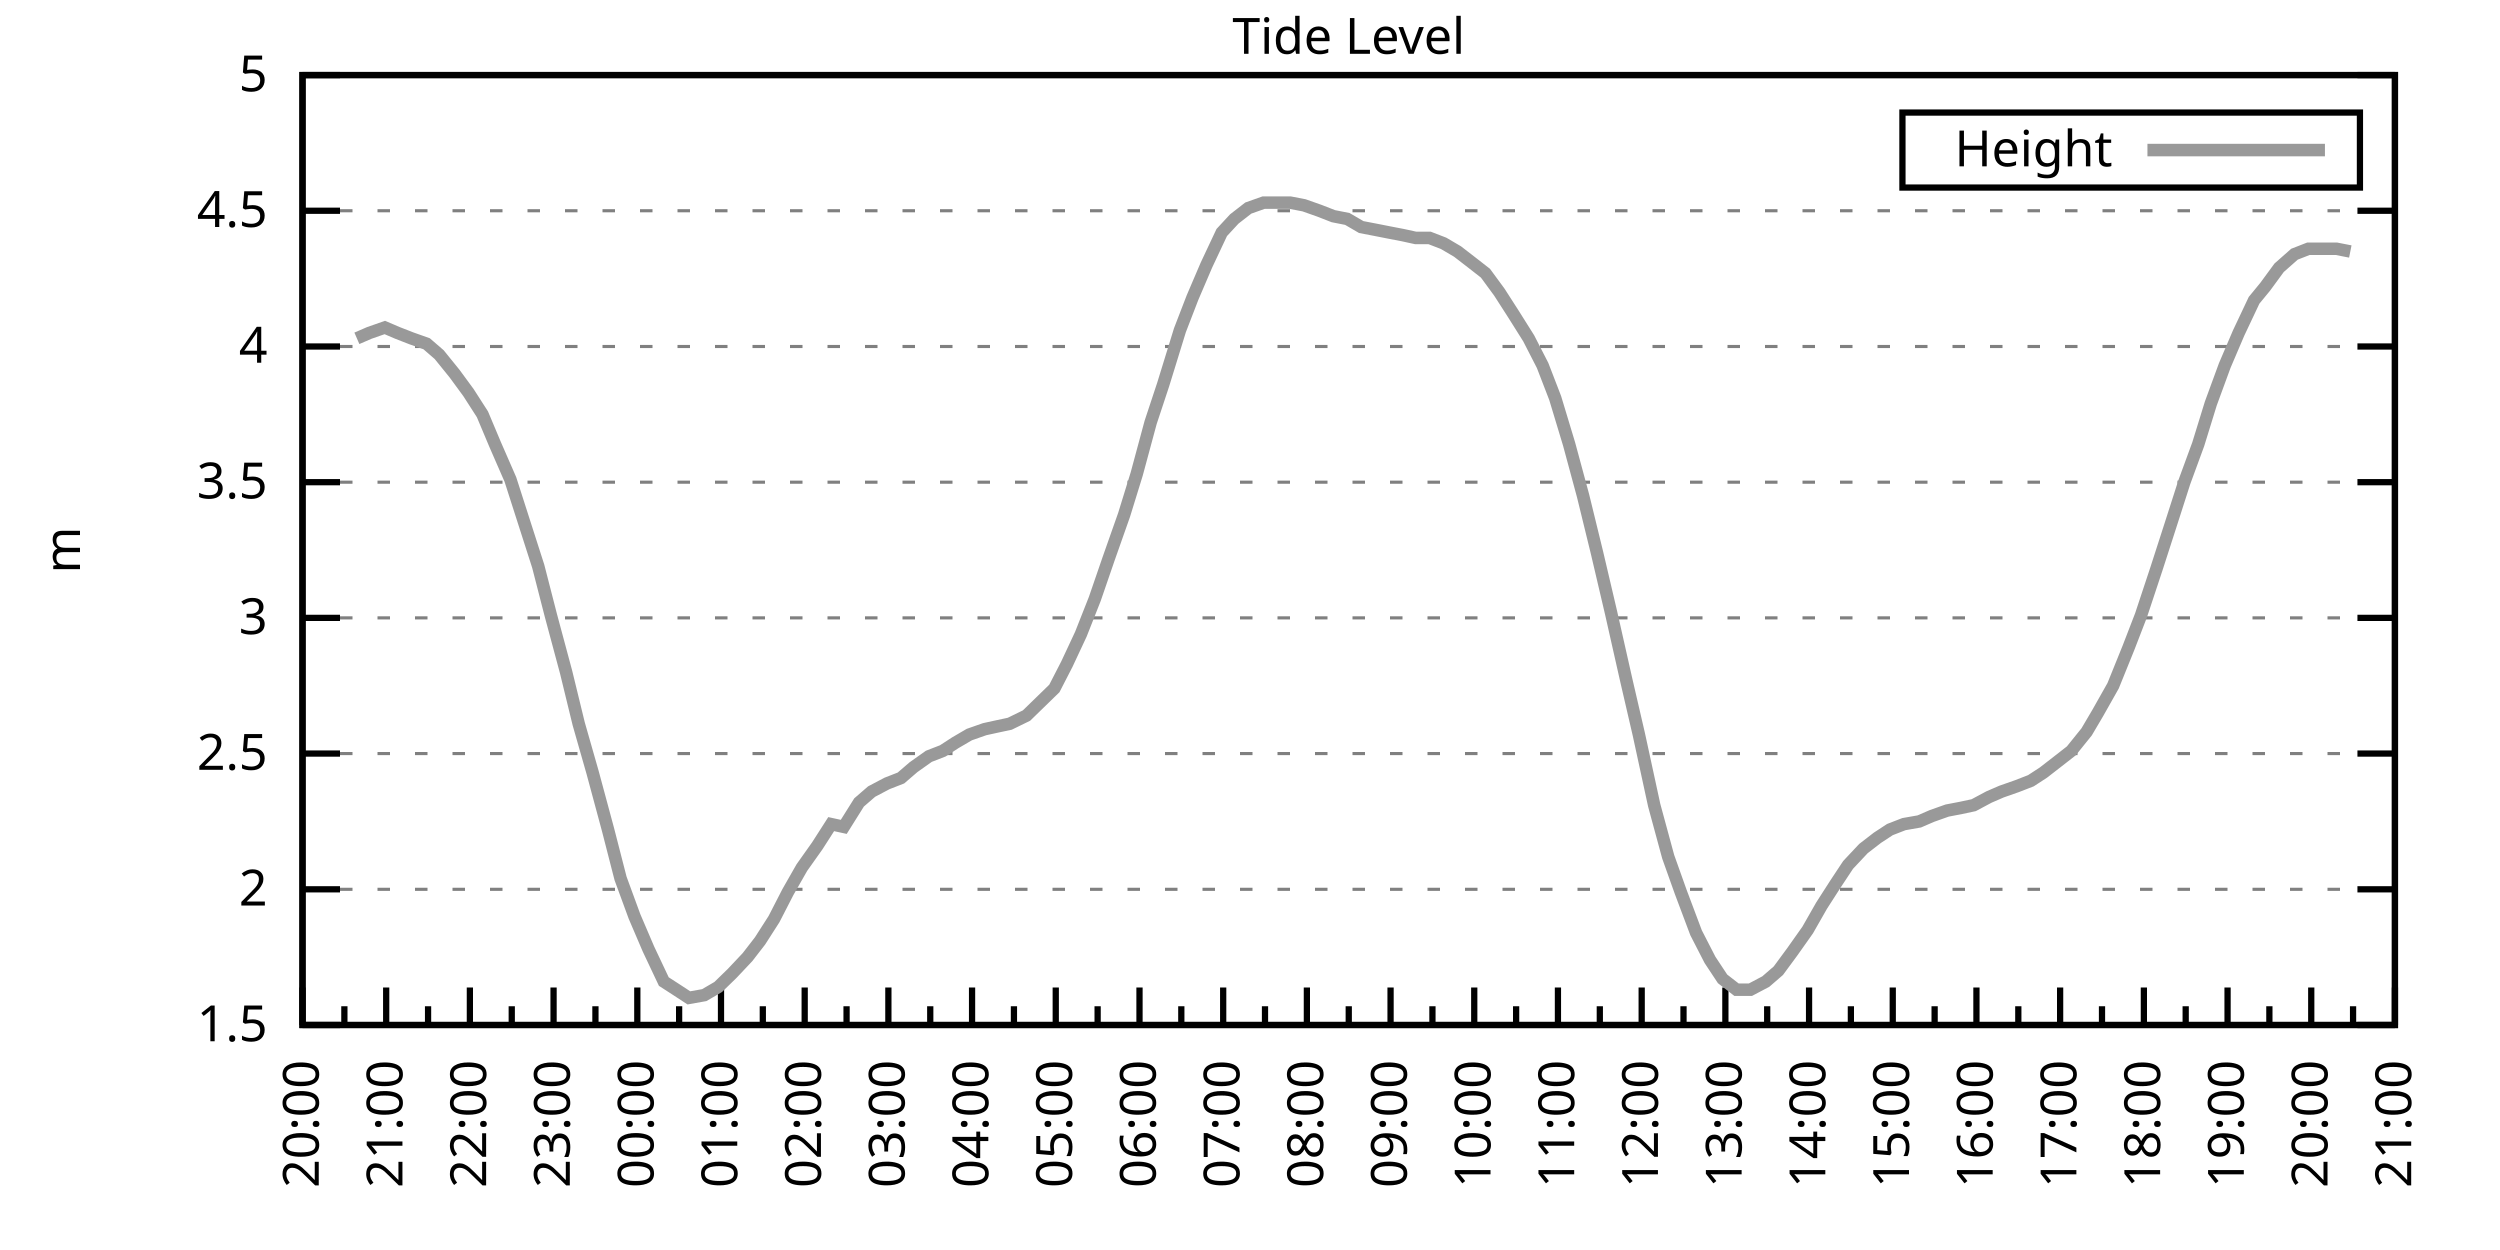
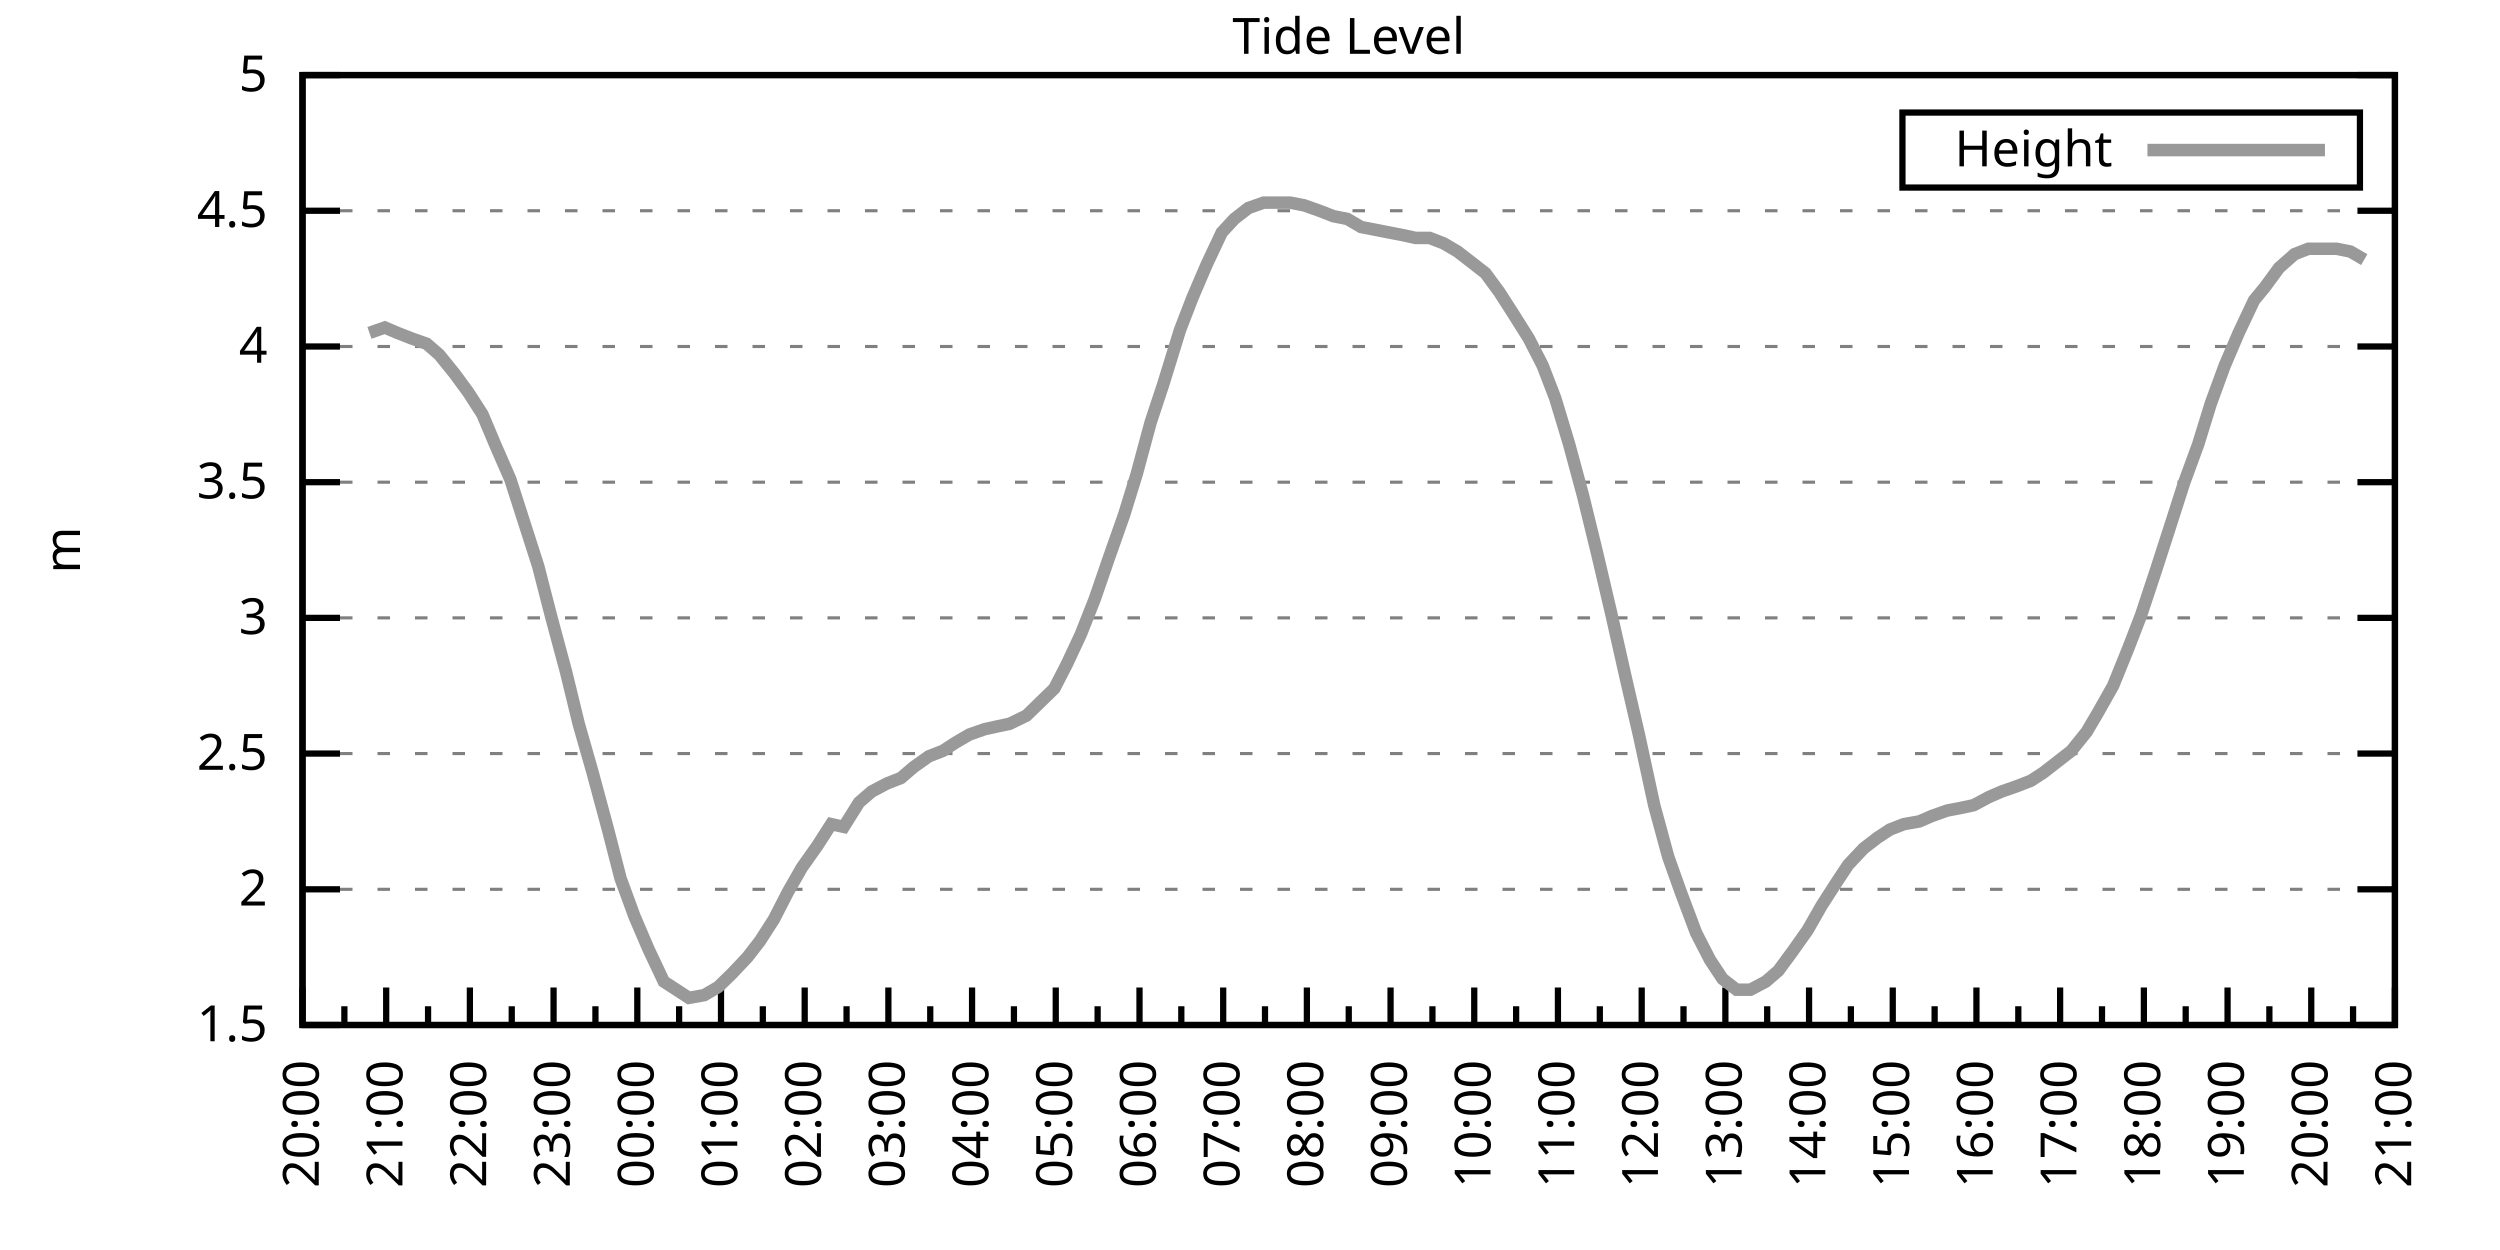
<svg xmlns="http://www.w3.org/2000/svg" xmlns:xlink="http://www.w3.org/1999/xlink" width="400" height="200" viewBox="0 0 400 200">
  <g id="gnuplot_canvas">
    <rect x="0" y="0" width="400" height="200" fill="none" />
    <defs>
      <circle id="gpDot" r="0.5" stroke-width="0.5" stroke="currentColor" />
      <path id="gpPt0" stroke-width="0.333" stroke="currentColor" d="M-1,0 h2 M0,-1 v2" />
      <path id="gpPt1" stroke-width="0.333" stroke="currentColor" d="M-1,-1 L1,1 M1,-1 L-1,1" />
      <path id="gpPt2" stroke-width="0.333" stroke="currentColor" d="M-1,0 L1,0 M0,-1 L0,1 M-1,-1 L1,1 M-1,1 L1,-1" />
      <rect id="gpPt3" stroke-width="0.333" stroke="currentColor" x="-1" y="-1" width="2" height="2" />
      <rect id="gpPt4" stroke-width="0.333" stroke="currentColor" fill="currentColor" x="-1" y="-1" width="2" height="2" />
      <circle id="gpPt5" stroke-width="0.333" stroke="currentColor" cx="0" cy="0" r="1" />
      <use xlink:href="#gpPt5" id="gpPt6" fill="currentColor" stroke="none" />
      <path id="gpPt7" stroke-width="0.333" stroke="currentColor" d="M0,-1.33 L-1.33,0.67 L1.33,0.67 z" />
      <use xlink:href="#gpPt7" id="gpPt8" fill="currentColor" stroke="none" />
      <use xlink:href="#gpPt7" id="gpPt9" stroke="currentColor" transform="rotate(180)" />
      <use xlink:href="#gpPt9" id="gpPt10" fill="currentColor" stroke="none" />
      <use xlink:href="#gpPt3" id="gpPt11" stroke="currentColor" transform="rotate(45)" />
      <use xlink:href="#gpPt11" id="gpPt12" fill="currentColor" stroke="none" />
      <path id="gpPt13" stroke-width="0.333" stroke="currentColor" d="M0,1.330 L1.265,0.411 L0.782,-1.067 L-0.782,-1.076 L-1.265,0.411 z" />
      <use xlink:href="#gpPt13" id="gpPt14" fill="currentColor" stroke="none" />
      <filter id="textbox" filterUnits="objectBoundingBox" x="0" y="0" height="1" width="1">
        <feFlood flood-color="white" flood-opacity="1" result="bgnd" />
        <feComposite in="SourceGraphic" in2="bgnd" operator="atop" />
      </filter>
      <filter id="greybox" filterUnits="objectBoundingBox" x="0" y="0" height="1" width="1">
        <feFlood flood-color="lightgrey" flood-opacity="1" result="grey" />
        <feComposite in="SourceGraphic" in2="grey" operator="atop" />
      </filter>
    </defs>
    <g fill="none" color="white" stroke="currentColor" stroke-width="1.00" stroke-linecap="butt" stroke-linejoin="miter">
</g>
    <g fill="none" color="black" stroke="currentColor" stroke-width="1.00" stroke-linecap="butt" stroke-linejoin="miter">
      <g stroke="none" shape-rendering="crispEdges">
        <polygon fill="rgb(255, 255, 255)" points="48.40,164.00 383.18,164.00 383.18,12.02 48.40,12.02 " />
      </g>
    </g>
    <g fill="none" color="black" stroke="currentColor" stroke-width="1.00" stroke-linecap="butt" stroke-linejoin="miter">
</g>
    <g fill="none" color="black" stroke="black" stroke-width="0.50" stroke-linecap="butt" stroke-linejoin="miter">
</g>
    <g fill="none" color="gray" stroke="currentColor" stroke-width="0.50" stroke-linecap="butt" stroke-linejoin="miter">
      <path stroke="gray" stroke-dasharray="2,4" class="gridline" d="M48.40,164.00 L383.19,164.00  " />
    </g>
    <g fill="none" color="gray" stroke="gray" stroke-width="1.00" stroke-linecap="butt" stroke-linejoin="miter">
</g>
    <g fill="none" color="black" stroke="currentColor" stroke-width="1.00" stroke-linecap="butt" stroke-linejoin="miter">
      <path stroke="black" d="M48.40,164.00 L54.40,164.00 M383.19,164.00 L377.19,164.00  " />
      <g transform="translate(42.80,166.60)" stroke="none" fill="black" font-family="Sans" font-size="8.00" text-anchor="end">
        <text>
          <tspan font-family="Sans"> 1.5</tspan>
        </text>
      </g>
    </g>
    <g fill="none" color="black" stroke="currentColor" stroke-width="1.00" stroke-linecap="butt" stroke-linejoin="miter">
</g>
    <g fill="none" color="black" stroke="black" stroke-width="0.50" stroke-linecap="butt" stroke-linejoin="miter">
</g>
    <g fill="none" color="gray" stroke="currentColor" stroke-width="0.50" stroke-linecap="butt" stroke-linejoin="miter">
      <path stroke="gray" stroke-dasharray="2,4" class="gridline" d="M48.40,142.29 L383.19,142.29  " />
    </g>
    <g fill="none" color="gray" stroke="gray" stroke-width="1.00" stroke-linecap="butt" stroke-linejoin="miter">
</g>
    <g fill="none" color="black" stroke="currentColor" stroke-width="1.00" stroke-linecap="butt" stroke-linejoin="miter">
      <path stroke="black" d="M48.40,142.29 L54.40,142.29 M383.19,142.29 L377.19,142.29  " />
      <g transform="translate(42.80,144.89)" stroke="none" fill="black" font-family="Sans" font-size="8.00" text-anchor="end">
        <text>
          <tspan font-family="Sans"> 2</tspan>
        </text>
      </g>
    </g>
    <g fill="none" color="black" stroke="currentColor" stroke-width="1.00" stroke-linecap="butt" stroke-linejoin="miter">
</g>
    <g fill="none" color="black" stroke="black" stroke-width="0.50" stroke-linecap="butt" stroke-linejoin="miter">
</g>
    <g fill="none" color="gray" stroke="currentColor" stroke-width="0.50" stroke-linecap="butt" stroke-linejoin="miter">
      <path stroke="gray" stroke-dasharray="2,4" class="gridline" d="M48.40,120.57 L383.19,120.57  " />
    </g>
    <g fill="none" color="gray" stroke="gray" stroke-width="1.00" stroke-linecap="butt" stroke-linejoin="miter">
</g>
    <g fill="none" color="black" stroke="currentColor" stroke-width="1.00" stroke-linecap="butt" stroke-linejoin="miter">
      <path stroke="black" d="M48.40,120.57 L54.40,120.57 M383.19,120.57 L377.19,120.57  " />
      <g transform="translate(42.80,123.17)" stroke="none" fill="black" font-family="Sans" font-size="8.00" text-anchor="end">
        <text>
          <tspan font-family="Sans"> 2.5</tspan>
        </text>
      </g>
    </g>
    <g fill="none" color="black" stroke="currentColor" stroke-width="1.00" stroke-linecap="butt" stroke-linejoin="miter">
</g>
    <g fill="none" color="black" stroke="black" stroke-width="0.50" stroke-linecap="butt" stroke-linejoin="miter">
</g>
    <g fill="none" color="gray" stroke="currentColor" stroke-width="0.50" stroke-linecap="butt" stroke-linejoin="miter">
      <path stroke="gray" stroke-dasharray="2,4" class="gridline" d="M48.40,98.86 L383.19,98.86  " />
    </g>
    <g fill="none" color="gray" stroke="gray" stroke-width="1.00" stroke-linecap="butt" stroke-linejoin="miter">
</g>
    <g fill="none" color="black" stroke="currentColor" stroke-width="1.00" stroke-linecap="butt" stroke-linejoin="miter">
      <path stroke="black" d="M48.40,98.86 L54.40,98.86 M383.19,98.86 L377.19,98.86  " />
      <g transform="translate(42.80,101.46)" stroke="none" fill="black" font-family="Sans" font-size="8.00" text-anchor="end">
        <text>
          <tspan font-family="Sans"> 3</tspan>
        </text>
      </g>
    </g>
    <g fill="none" color="black" stroke="currentColor" stroke-width="1.00" stroke-linecap="butt" stroke-linejoin="miter">
</g>
    <g fill="none" color="black" stroke="black" stroke-width="0.50" stroke-linecap="butt" stroke-linejoin="miter">
</g>
    <g fill="none" color="gray" stroke="currentColor" stroke-width="0.50" stroke-linecap="butt" stroke-linejoin="miter">
      <path stroke="gray" stroke-dasharray="2,4" class="gridline" d="M48.40,77.15 L383.19,77.15  " />
    </g>
    <g fill="none" color="gray" stroke="gray" stroke-width="1.00" stroke-linecap="butt" stroke-linejoin="miter">
</g>
    <g fill="none" color="black" stroke="currentColor" stroke-width="1.00" stroke-linecap="butt" stroke-linejoin="miter">
      <path stroke="black" d="M48.40,77.15 L54.40,77.15 M383.19,77.15 L377.19,77.15  " />
      <g transform="translate(42.80,79.75)" stroke="none" fill="black" font-family="Sans" font-size="8.00" text-anchor="end">
        <text>
          <tspan font-family="Sans"> 3.5</tspan>
        </text>
      </g>
    </g>
    <g fill="none" color="black" stroke="currentColor" stroke-width="1.00" stroke-linecap="butt" stroke-linejoin="miter">
</g>
    <g fill="none" color="black" stroke="black" stroke-width="0.50" stroke-linecap="butt" stroke-linejoin="miter">
</g>
    <g fill="none" color="gray" stroke="currentColor" stroke-width="0.50" stroke-linecap="butt" stroke-linejoin="miter">
      <path stroke="gray" stroke-dasharray="2,4" class="gridline" d="M48.40,55.44 L383.19,55.44  " />
    </g>
    <g fill="none" color="gray" stroke="gray" stroke-width="1.00" stroke-linecap="butt" stroke-linejoin="miter">
</g>
    <g fill="none" color="black" stroke="currentColor" stroke-width="1.00" stroke-linecap="butt" stroke-linejoin="miter">
      <path stroke="black" d="M48.40,55.44 L54.40,55.44 M383.19,55.44 L377.19,55.44  " />
      <g transform="translate(42.80,58.04)" stroke="none" fill="black" font-family="Sans" font-size="8.00" text-anchor="end">
        <text>
          <tspan font-family="Sans"> 4</tspan>
        </text>
      </g>
    </g>
    <g fill="none" color="black" stroke="currentColor" stroke-width="1.00" stroke-linecap="butt" stroke-linejoin="miter">
</g>
    <g fill="none" color="black" stroke="black" stroke-width="0.50" stroke-linecap="butt" stroke-linejoin="miter">
</g>
    <g fill="none" color="gray" stroke="currentColor" stroke-width="0.50" stroke-linecap="butt" stroke-linejoin="miter">
      <path stroke="gray" stroke-dasharray="2,4" class="gridline" d="M48.40,33.72 L383.19,33.72  " />
    </g>
    <g fill="none" color="gray" stroke="gray" stroke-width="1.00" stroke-linecap="butt" stroke-linejoin="miter">
</g>
    <g fill="none" color="black" stroke="currentColor" stroke-width="1.00" stroke-linecap="butt" stroke-linejoin="miter">
      <path stroke="black" d="M48.40,33.72 L54.40,33.72 M383.19,33.72 L377.19,33.72  " />
      <g transform="translate(42.80,36.32)" stroke="none" fill="black" font-family="Sans" font-size="8.00" text-anchor="end">
        <text>
          <tspan font-family="Sans"> 4.5</tspan>
        </text>
      </g>
    </g>
    <g fill="none" color="black" stroke="currentColor" stroke-width="1.00" stroke-linecap="butt" stroke-linejoin="miter">
</g>
    <g fill="none" color="black" stroke="black" stroke-width="0.50" stroke-linecap="butt" stroke-linejoin="miter">
</g>
    <g fill="none" color="gray" stroke="currentColor" stroke-width="0.50" stroke-linecap="butt" stroke-linejoin="miter">
      <path stroke="gray" stroke-dasharray="2,4" class="gridline" d="M48.40,12.01 L383.19,12.01  " />
    </g>
    <g fill="none" color="gray" stroke="gray" stroke-width="1.00" stroke-linecap="butt" stroke-linejoin="miter">
</g>
    <g fill="none" color="black" stroke="currentColor" stroke-width="1.00" stroke-linecap="butt" stroke-linejoin="miter">
      <path stroke="black" d="M48.40,12.01 L54.40,12.01 M383.19,12.01 L377.19,12.01  " />
      <g transform="translate(42.80,14.61)" stroke="none" fill="black" font-family="Sans" font-size="8.00" text-anchor="end">
        <text>
          <tspan font-family="Sans"> 5</tspan>
        </text>
      </g>
    </g>
    <g fill="none" color="black" stroke="currentColor" stroke-width="1.00" stroke-linecap="butt" stroke-linejoin="miter">
      <path stroke="black" d="M48.40,164.00 L48.40,158.00  " />
      <g transform="translate(51.00,169.60) rotate(270)" stroke="none" fill="black" font-family="Sans" font-size="8.00" text-anchor="end">
        <text>
          <tspan font-family="Sans">20:00</tspan>
        </text>
      </g>
    </g>
    <g fill="none" color="black" stroke="currentColor" stroke-width="1.00" stroke-linecap="butt" stroke-linejoin="miter">
      <path stroke="black" d="M55.10,164.00 L55.10,161.00 M61.79,164.00 L61.79,158.00  " />
      <g transform="translate(64.39,169.60) rotate(270)" stroke="none" fill="black" font-family="Sans" font-size="8.00" text-anchor="end">
        <text>
          <tspan font-family="Sans">21:00</tspan>
        </text>
      </g>
    </g>
    <g fill="none" color="black" stroke="currentColor" stroke-width="1.00" stroke-linecap="butt" stroke-linejoin="miter">
      <path stroke="black" d="M68.49,164.00 L68.49,161.00 M75.18,164.00 L75.18,158.00  " />
      <g transform="translate(77.78,169.60) rotate(270)" stroke="none" fill="black" font-family="Sans" font-size="8.00" text-anchor="end">
        <text>
          <tspan font-family="Sans">22:00</tspan>
        </text>
      </g>
    </g>
    <g fill="none" color="black" stroke="currentColor" stroke-width="1.00" stroke-linecap="butt" stroke-linejoin="miter">
      <path stroke="black" d="M81.88,164.00 L81.88,161.00 M88.57,164.00 L88.57,158.00  " />
      <g transform="translate(91.17,169.60) rotate(270)" stroke="none" fill="black" font-family="Sans" font-size="8.00" text-anchor="end">
        <text>
          <tspan font-family="Sans">23:00</tspan>
        </text>
      </g>
    </g>
    <g fill="none" color="black" stroke="currentColor" stroke-width="1.00" stroke-linecap="butt" stroke-linejoin="miter">
      <path stroke="black" d="M95.27,164.00 L95.27,161.00 M101.97,164.00 L101.97,158.00  " />
      <g transform="translate(104.57,169.60) rotate(270)" stroke="none" fill="black" font-family="Sans" font-size="8.00" text-anchor="end">
        <text>
          <tspan font-family="Sans">00:00</tspan>
        </text>
      </g>
    </g>
    <g fill="none" color="black" stroke="currentColor" stroke-width="1.00" stroke-linecap="butt" stroke-linejoin="miter">
      <path stroke="black" d="M108.66,164.00 L108.66,161.00 M115.36,164.00 L115.36,158.00  " />
      <g transform="translate(117.96,169.60) rotate(270)" stroke="none" fill="black" font-family="Sans" font-size="8.00" text-anchor="end">
        <text>
          <tspan font-family="Sans">01:00</tspan>
        </text>
      </g>
    </g>
    <g fill="none" color="black" stroke="currentColor" stroke-width="1.00" stroke-linecap="butt" stroke-linejoin="miter">
      <path stroke="black" d="M122.05,164.00 L122.05,161.00 M128.75,164.00 L128.75,158.00  " />
      <g transform="translate(131.35,169.60) rotate(270)" stroke="none" fill="black" font-family="Sans" font-size="8.00" text-anchor="end">
        <text>
          <tspan font-family="Sans">02:00</tspan>
        </text>
      </g>
    </g>
    <g fill="none" color="black" stroke="currentColor" stroke-width="1.00" stroke-linecap="butt" stroke-linejoin="miter">
      <path stroke="black" d="M135.45,164.00 L135.45,161.00 M142.14,164.00 L142.14,158.00  " />
      <g transform="translate(144.74,169.60) rotate(270)" stroke="none" fill="black" font-family="Sans" font-size="8.00" text-anchor="end">
        <text>
          <tspan font-family="Sans">03:00</tspan>
        </text>
      </g>
    </g>
    <g fill="none" color="black" stroke="currentColor" stroke-width="1.00" stroke-linecap="butt" stroke-linejoin="miter">
      <path stroke="black" d="M148.84,164.00 L148.84,161.00 M155.53,164.00 L155.53,158.00  " />
      <g transform="translate(158.13,169.60) rotate(270)" stroke="none" fill="black" font-family="Sans" font-size="8.00" text-anchor="end">
        <text>
          <tspan font-family="Sans">04:00</tspan>
        </text>
      </g>
    </g>
    <g fill="none" color="black" stroke="currentColor" stroke-width="1.00" stroke-linecap="butt" stroke-linejoin="miter">
      <path stroke="black" d="M162.23,164.00 L162.23,161.00 M168.92,164.00 L168.92,158.00  " />
      <g transform="translate(171.52,169.60) rotate(270)" stroke="none" fill="black" font-family="Sans" font-size="8.00" text-anchor="end">
        <text>
          <tspan font-family="Sans">05:00</tspan>
        </text>
      </g>
    </g>
    <g fill="none" color="black" stroke="currentColor" stroke-width="1.00" stroke-linecap="butt" stroke-linejoin="miter">
      <path stroke="black" d="M175.62,164.00 L175.62,161.00 M182.32,164.00 L182.32,158.00  " />
      <g transform="translate(184.92,169.60) rotate(270)" stroke="none" fill="black" font-family="Sans" font-size="8.00" text-anchor="end">
        <text>
          <tspan font-family="Sans">06:00</tspan>
        </text>
      </g>
    </g>
    <g fill="none" color="black" stroke="currentColor" stroke-width="1.00" stroke-linecap="butt" stroke-linejoin="miter">
      <path stroke="black" d="M189.01,164.00 L189.01,161.00 M195.71,164.00 L195.71,158.00  " />
      <g transform="translate(198.31,169.60) rotate(270)" stroke="none" fill="black" font-family="Sans" font-size="8.00" text-anchor="end">
        <text>
          <tspan font-family="Sans">07:00</tspan>
        </text>
      </g>
    </g>
    <g fill="none" color="black" stroke="currentColor" stroke-width="1.00" stroke-linecap="butt" stroke-linejoin="miter">
      <path stroke="black" d="M202.40,164.00 L202.40,161.00 M209.10,164.00 L209.10,158.00  " />
      <g transform="translate(211.70,169.60) rotate(270)" stroke="none" fill="black" font-family="Sans" font-size="8.00" text-anchor="end">
        <text>
          <tspan font-family="Sans">08:00</tspan>
        </text>
      </g>
    </g>
    <g fill="none" color="black" stroke="currentColor" stroke-width="1.00" stroke-linecap="butt" stroke-linejoin="miter">
      <path stroke="black" d="M215.80,164.00 L215.80,161.00 M222.49,164.00 L222.49,158.00  " />
      <g transform="translate(225.09,169.60) rotate(270)" stroke="none" fill="black" font-family="Sans" font-size="8.00" text-anchor="end">
        <text>
          <tspan font-family="Sans">09:00</tspan>
        </text>
      </g>
    </g>
    <g fill="none" color="black" stroke="currentColor" stroke-width="1.00" stroke-linecap="butt" stroke-linejoin="miter">
      <path stroke="black" d="M229.19,164.00 L229.19,161.00 M235.88,164.00 L235.88,158.00  " />
      <g transform="translate(238.48,169.60) rotate(270)" stroke="none" fill="black" font-family="Sans" font-size="8.00" text-anchor="end">
        <text>
          <tspan font-family="Sans">10:00</tspan>
        </text>
      </g>
    </g>
    <g fill="none" color="black" stroke="currentColor" stroke-width="1.00" stroke-linecap="butt" stroke-linejoin="miter">
      <path stroke="black" d="M242.58,164.00 L242.58,161.00 M249.27,164.00 L249.27,158.00  " />
      <g transform="translate(251.87,169.60) rotate(270)" stroke="none" fill="black" font-family="Sans" font-size="8.00" text-anchor="end">
        <text>
          <tspan font-family="Sans">11:00</tspan>
        </text>
      </g>
    </g>
    <g fill="none" color="black" stroke="currentColor" stroke-width="1.00" stroke-linecap="butt" stroke-linejoin="miter">
      <path stroke="black" d="M255.97,164.00 L255.97,161.00 M262.67,164.00 L262.67,158.00  " />
      <g transform="translate(265.27,169.60) rotate(270)" stroke="none" fill="black" font-family="Sans" font-size="8.00" text-anchor="end">
        <text>
          <tspan font-family="Sans">12:00</tspan>
        </text>
      </g>
    </g>
    <g fill="none" color="black" stroke="currentColor" stroke-width="1.00" stroke-linecap="butt" stroke-linejoin="miter">
      <path stroke="black" d="M269.36,164.00 L269.36,161.00 M276.06,164.00 L276.06,158.00  " />
      <g transform="translate(278.66,169.60) rotate(270)" stroke="none" fill="black" font-family="Sans" font-size="8.00" text-anchor="end">
        <text>
          <tspan font-family="Sans">13:00</tspan>
        </text>
      </g>
    </g>
    <g fill="none" color="black" stroke="currentColor" stroke-width="1.00" stroke-linecap="butt" stroke-linejoin="miter">
      <path stroke="black" d="M282.75,164.00 L282.75,161.00 M289.45,164.00 L289.45,158.00  " />
      <g transform="translate(292.05,169.60) rotate(270)" stroke="none" fill="black" font-family="Sans" font-size="8.00" text-anchor="end">
        <text>
          <tspan font-family="Sans">14:00</tspan>
        </text>
      </g>
    </g>
    <g fill="none" color="black" stroke="currentColor" stroke-width="1.00" stroke-linecap="butt" stroke-linejoin="miter">
      <path stroke="black" d="M296.14,164.00 L296.14,161.00 M302.84,164.00 L302.84,158.00  " />
      <g transform="translate(305.44,169.60) rotate(270)" stroke="none" fill="black" font-family="Sans" font-size="8.00" text-anchor="end">
        <text>
          <tspan font-family="Sans">15:00</tspan>
        </text>
      </g>
    </g>
    <g fill="none" color="black" stroke="currentColor" stroke-width="1.00" stroke-linecap="butt" stroke-linejoin="miter">
      <path stroke="black" d="M309.54,164.00 L309.54,161.00 M316.23,164.00 L316.23,158.00  " />
      <g transform="translate(318.83,169.60) rotate(270)" stroke="none" fill="black" font-family="Sans" font-size="8.00" text-anchor="end">
        <text>
          <tspan font-family="Sans">16:00</tspan>
        </text>
      </g>
    </g>
    <g fill="none" color="black" stroke="currentColor" stroke-width="1.00" stroke-linecap="butt" stroke-linejoin="miter">
      <path stroke="black" d="M322.93,164.00 L322.93,161.00 M329.62,164.00 L329.62,158.00  " />
      <g transform="translate(332.22,169.60) rotate(270)" stroke="none" fill="black" font-family="Sans" font-size="8.00" text-anchor="end">
        <text>
          <tspan font-family="Sans">17:00</tspan>
        </text>
      </g>
    </g>
    <g fill="none" color="black" stroke="currentColor" stroke-width="1.00" stroke-linecap="butt" stroke-linejoin="miter">
      <path stroke="black" d="M336.32,164.00 L336.32,161.00 M343.02,164.00 L343.02,158.00  " />
      <g transform="translate(345.62,169.60) rotate(270)" stroke="none" fill="black" font-family="Sans" font-size="8.00" text-anchor="end">
        <text>
          <tspan font-family="Sans">18:00</tspan>
        </text>
      </g>
    </g>
    <g fill="none" color="black" stroke="currentColor" stroke-width="1.00" stroke-linecap="butt" stroke-linejoin="miter">
      <path stroke="black" d="M349.71,164.00 L349.71,161.00 M356.41,164.00 L356.41,158.00  " />
      <g transform="translate(359.01,169.60) rotate(270)" stroke="none" fill="black" font-family="Sans" font-size="8.00" text-anchor="end">
        <text>
          <tspan font-family="Sans">19:00</tspan>
        </text>
      </g>
    </g>
    <g fill="none" color="black" stroke="currentColor" stroke-width="1.00" stroke-linecap="butt" stroke-linejoin="miter">
      <path stroke="black" d="M363.10,164.00 L363.10,161.00 M369.80,164.00 L369.80,158.00  " />
      <g transform="translate(372.40,169.60) rotate(270)" stroke="none" fill="black" font-family="Sans" font-size="8.00" text-anchor="end">
        <text>
          <tspan font-family="Sans">20:00</tspan>
        </text>
      </g>
    </g>
    <g fill="none" color="black" stroke="currentColor" stroke-width="1.00" stroke-linecap="butt" stroke-linejoin="miter">
      <path stroke="black" d="M376.49,164.00 L376.49,161.00 M383.19,164.00 L383.19,158.00  " />
      <g transform="translate(385.79,169.60) rotate(270)" stroke="none" fill="black" font-family="Sans" font-size="8.00" text-anchor="end">
        <text>
          <tspan font-family="Sans">21:00</tspan>
        </text>
      </g>
    </g>
    <g fill="none" color="black" stroke="currentColor" stroke-width="1.00" stroke-linecap="butt" stroke-linejoin="miter">
</g>
    <g fill="none" color="black" stroke="currentColor" stroke-width="1.00" stroke-linecap="butt" stroke-linejoin="miter">
      <path stroke="black" d="M48.40,12.01 L48.40,164.00 L383.19,164.00 L383.19,12.01 L48.40,12.01 Z  " />
    </g>
    <g fill="none" color="black" stroke="currentColor" stroke-width="1.00" stroke-linecap="butt" stroke-linejoin="miter">
      <g transform="translate(12.80,88.01) rotate(270)" stroke="none" fill="black" font-family="Sans" font-size="8.00" text-anchor="middle">
        <text>
          <tspan font-family="Sans">m</tspan>
        </text>
      </g>
    </g>
    <g fill="none" color="black" stroke="currentColor" stroke-width="1.00" stroke-linecap="butt" stroke-linejoin="miter">
</g>
    <g fill="none" color="black" stroke="currentColor" stroke-width="1.00" stroke-linecap="butt" stroke-linejoin="miter">
      <path stroke="black" d="M304.39,30.01 L304.39,18.01 L377.59,18.01 L377.59,30.01 L304.39,30.01 Z  " />
    </g>
    <g id="Tide_level_plot_1">
      <g fill="none" color="white" stroke="black" stroke-width="2.00" stroke-linecap="butt" stroke-linejoin="miter">
</g>
      <g fill="none" color="black" stroke="currentColor" stroke-width="2.00" stroke-linecap="butt" stroke-linejoin="miter">
        <g transform="translate(337.99,26.61)" stroke="none" fill="black" font-family="Sans" font-size="8.00" text-anchor="end">
          <text>
            <tspan font-family="Sans">Height</tspan>
          </text>
        </g>
      </g>
      <g fill="none" color="black" stroke="currentColor" stroke-width="2.00" stroke-linecap="butt" stroke-linejoin="miter">
-         <path stroke="rgb(153, 153, 153)" d="M343.59,24.01 L371.99,24.01 M57.10,54.13 L59.11,53.26 L61.57,52.40 L63.58,53.26 L65.81,54.13 L68.26,55.00   L70.27,56.74 L72.73,59.78 L74.96,62.82 L77.19,66.29 L79.20,71.07 L81.66,76.71 L83.89,83.66 L86.12,90.61   L88.13,98.43 L90.58,107.55 L92.59,115.80 L94.82,123.61 L97.28,132.73 L99.29,140.55 L101.52,146.63 L103.75,151.84   L106.21,157.05 L108.22,158.35 L110.22,159.66 L112.68,159.22 L114.91,157.92 L117.14,155.75 L119.60,153.14 L121.61,150.54   L123.84,147.06 L126.07,142.72 L128.30,138.81 L130.76,135.34 L132.99,131.86 L135.00,132.30 L137.45,128.39 L139.46,126.65   L141.92,125.35 L144.15,124.48 L146.16,122.75 L148.61,121.01 L150.85,120.14 L152.85,118.84 L155.09,117.53 L157.54,116.67   L159.55,116.23 L161.56,115.80 L164.24,114.49 L166.47,112.32 L168.70,110.15 L170.71,106.24 L172.94,101.47 L175.17,95.82   L177.41,89.31 L179.86,82.36 L181.87,75.85 L184.10,67.59 L186.11,61.52 L188.79,52.83 L190.80,47.62 L193.03,42.41   L195.48,37.20 L197.49,35.03 L199.73,33.29 L202.18,32.42 L204.19,32.42 L206.42,32.42 L208.65,32.85 L211.11,33.72   L213.34,34.59 L215.57,35.03 L217.80,36.33 L220.04,36.76 L222.27,37.20 L224.50,37.63 L226.51,38.07 L228.74,38.07   L230.97,38.93 L233.20,40.24 L235.44,41.97 L237.67,43.71 L239.90,46.75 L242.13,50.22 L244.59,54.13 L246.82,58.48   L248.83,63.69 L251.06,71.07 L253.29,79.32 L255.52,88.44 L257.76,97.99 L260.21,108.85 L262.22,117.53 L264.67,128.83   L266.91,137.08 L268.92,142.72 L271.37,149.24 L273.60,153.58 L275.61,156.62 L277.84,158.35 L280.07,158.35 L282.53,157.05   L284.54,155.31 L286.77,152.28 L289.23,148.80 L291.46,144.89 L293.69,141.42 L295.70,138.38 L298.15,135.77 L300.39,134.04   L302.39,132.73 L304.63,131.86 L307.08,131.43 L309.09,130.56 L311.54,129.69 L313.78,129.26 L315.79,128.83 L318.24,127.52   L320.25,126.65 L322.70,125.79 L324.94,124.92 L326.95,123.61 L329.18,121.88 L331.41,120.14 L333.86,117.10 L335.65,114.06   L338.10,109.72 L340.56,103.64 L342.57,98.43 L345.02,91.04 L347.26,84.10 L349.49,77.15 L351.72,71.07 L353.73,64.56   L355.96,58.48 L358.19,53.26 L360.65,48.05 L362.43,45.88 L364.66,42.84 L367.12,40.67 L369.35,39.80 L371.58,39.80   L373.82,39.80 L376.05,40.24  " />
+         <path stroke="rgb(153, 153, 153)" d="M343.59,24.01 L371.99,24.01 M59.11,53.26 L61.57,52.40 L63.58,53.26 L65.81,54.13 L68.26,55.00 L70.27,56.74   L72.73,59.78 L74.96,62.82 L77.19,66.29 L79.20,71.07 L81.66,76.71 L83.89,83.66 L86.12,90.61 L88.13,98.43   L90.58,107.55 L92.59,115.80 L94.82,123.61 L97.28,132.73 L99.29,140.55 L101.52,146.63 L103.75,151.84 L106.21,157.05   L108.22,158.35 L110.22,159.66 L112.68,159.22 L114.91,157.92 L117.14,155.75 L119.60,153.14 L121.61,150.54 L123.84,147.06   L126.07,142.72 L128.30,138.81 L130.76,135.34 L132.99,131.86 L135.00,132.30 L137.45,128.39 L139.46,126.65 L141.92,125.35   L144.15,124.48 L146.16,122.75 L148.61,121.01 L150.85,120.14 L152.85,118.84 L155.09,117.53 L157.54,116.67 L159.55,116.23   L161.56,115.80 L164.24,114.49 L166.47,112.32 L168.70,110.15 L170.71,106.24 L172.94,101.47 L175.17,95.82 L177.41,89.31   L179.86,82.36 L181.87,75.85 L184.10,67.59 L186.11,61.52 L188.79,52.83 L190.80,47.62 L193.03,42.41 L195.48,37.20   L197.49,35.03 L199.73,33.29 L202.18,32.42 L204.19,32.42 L206.42,32.42 L208.65,32.85 L211.11,33.72 L213.34,34.59   L215.57,35.03 L217.80,36.33 L220.04,36.76 L222.27,37.20 L224.50,37.63 L226.51,38.07 L228.74,38.07 L230.97,38.93   L233.20,40.24 L235.44,41.97 L237.67,43.71 L239.90,46.75 L242.13,50.22 L244.59,54.13 L246.82,58.48 L248.83,63.69   L251.06,71.07 L253.29,79.32 L255.52,88.44 L257.76,97.99 L260.21,108.85 L262.22,117.53 L264.67,128.83 L266.91,137.08   L268.92,142.72 L271.37,149.24 L273.60,153.58 L275.61,156.62 L277.84,158.35 L280.07,158.35 L282.53,157.05 L284.54,155.31   L286.77,152.28 L289.23,148.80 L291.46,144.89 L293.69,141.42 L295.70,138.38 L298.15,135.77 L300.39,134.04 L302.39,132.73   L304.63,131.86 L307.08,131.43 L309.09,130.56 L311.54,129.69 L313.78,129.26 L315.79,128.83 L318.24,127.52 L320.25,126.65   L322.70,125.79 L324.94,124.92 L326.95,123.61 L329.18,121.88 L331.41,120.14 L333.86,117.10 L335.65,114.06 L338.10,109.72   L340.56,103.64 L342.57,98.43 L345.02,91.04 L347.26,84.10 L349.49,77.15 L351.72,71.07 L353.73,64.56 L355.96,58.48   L358.19,53.26 L360.65,48.05 L362.43,45.88 L364.66,42.84 L367.12,40.67 L369.35,39.80 L371.58,39.80 L373.82,39.80   L376.05,40.24 L378.28,41.54  " />
      </g>
    </g>
    <g fill="none" color="black" stroke="currentColor" stroke-width="2.00" stroke-linecap="butt" stroke-linejoin="miter">
</g>
    <g fill="none" color="black" stroke="black" stroke-width="1.00" stroke-linecap="butt" stroke-linejoin="miter">
</g>
    <g fill="none" color="black" stroke="currentColor" stroke-width="1.00" stroke-linecap="butt" stroke-linejoin="miter">
      <path stroke="black" d="M48.40,12.01 L48.40,164.00 L383.19,164.00 L383.19,12.01 L48.40,12.01 Z  " />
    </g>
    <g fill="none" color="black" stroke="currentColor" stroke-width="1.00" stroke-linecap="butt" stroke-linejoin="miter">
      <g transform="translate(215.79,8.61)" stroke="none" fill="black" font-family="Sans" font-size="8.00" text-anchor="middle">
        <text>
          <tspan font-family="Sans">Tide Level</tspan>
        </text>
      </g>
    </g>
    <g fill="none" color="black" stroke="currentColor" stroke-width="1.00" stroke-linecap="butt" stroke-linejoin="miter">
</g>
  </g>
</svg>
